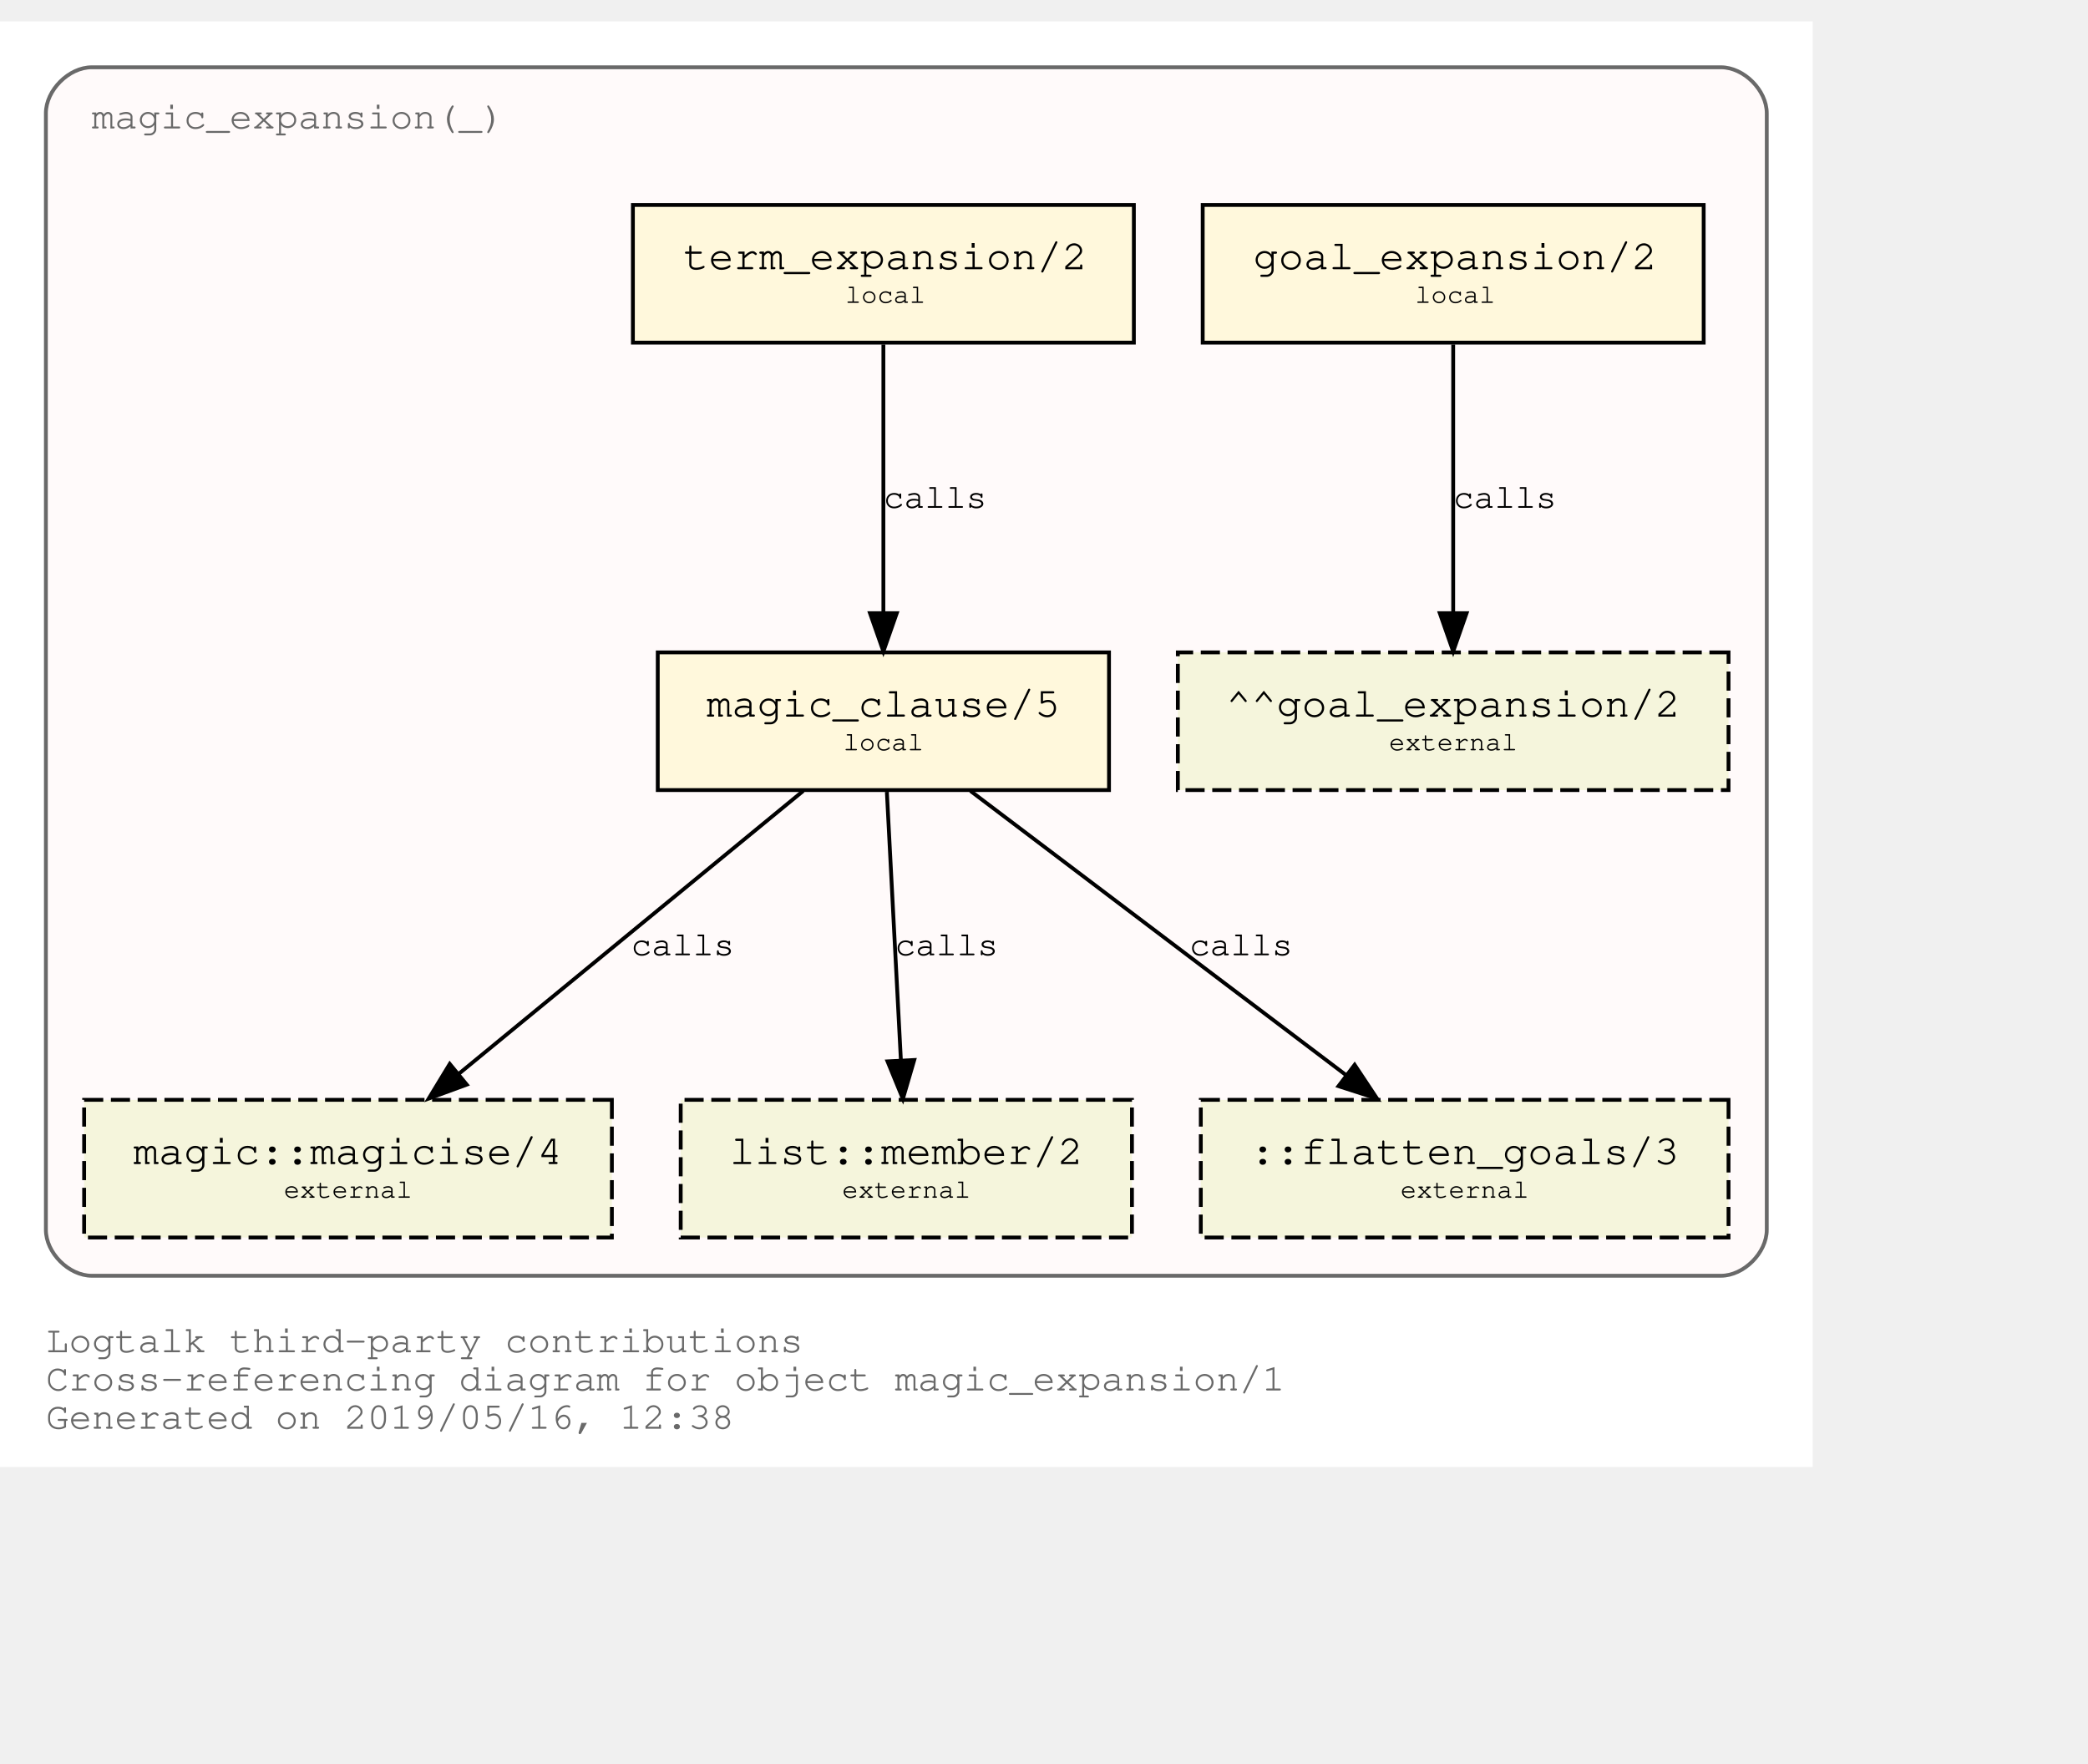
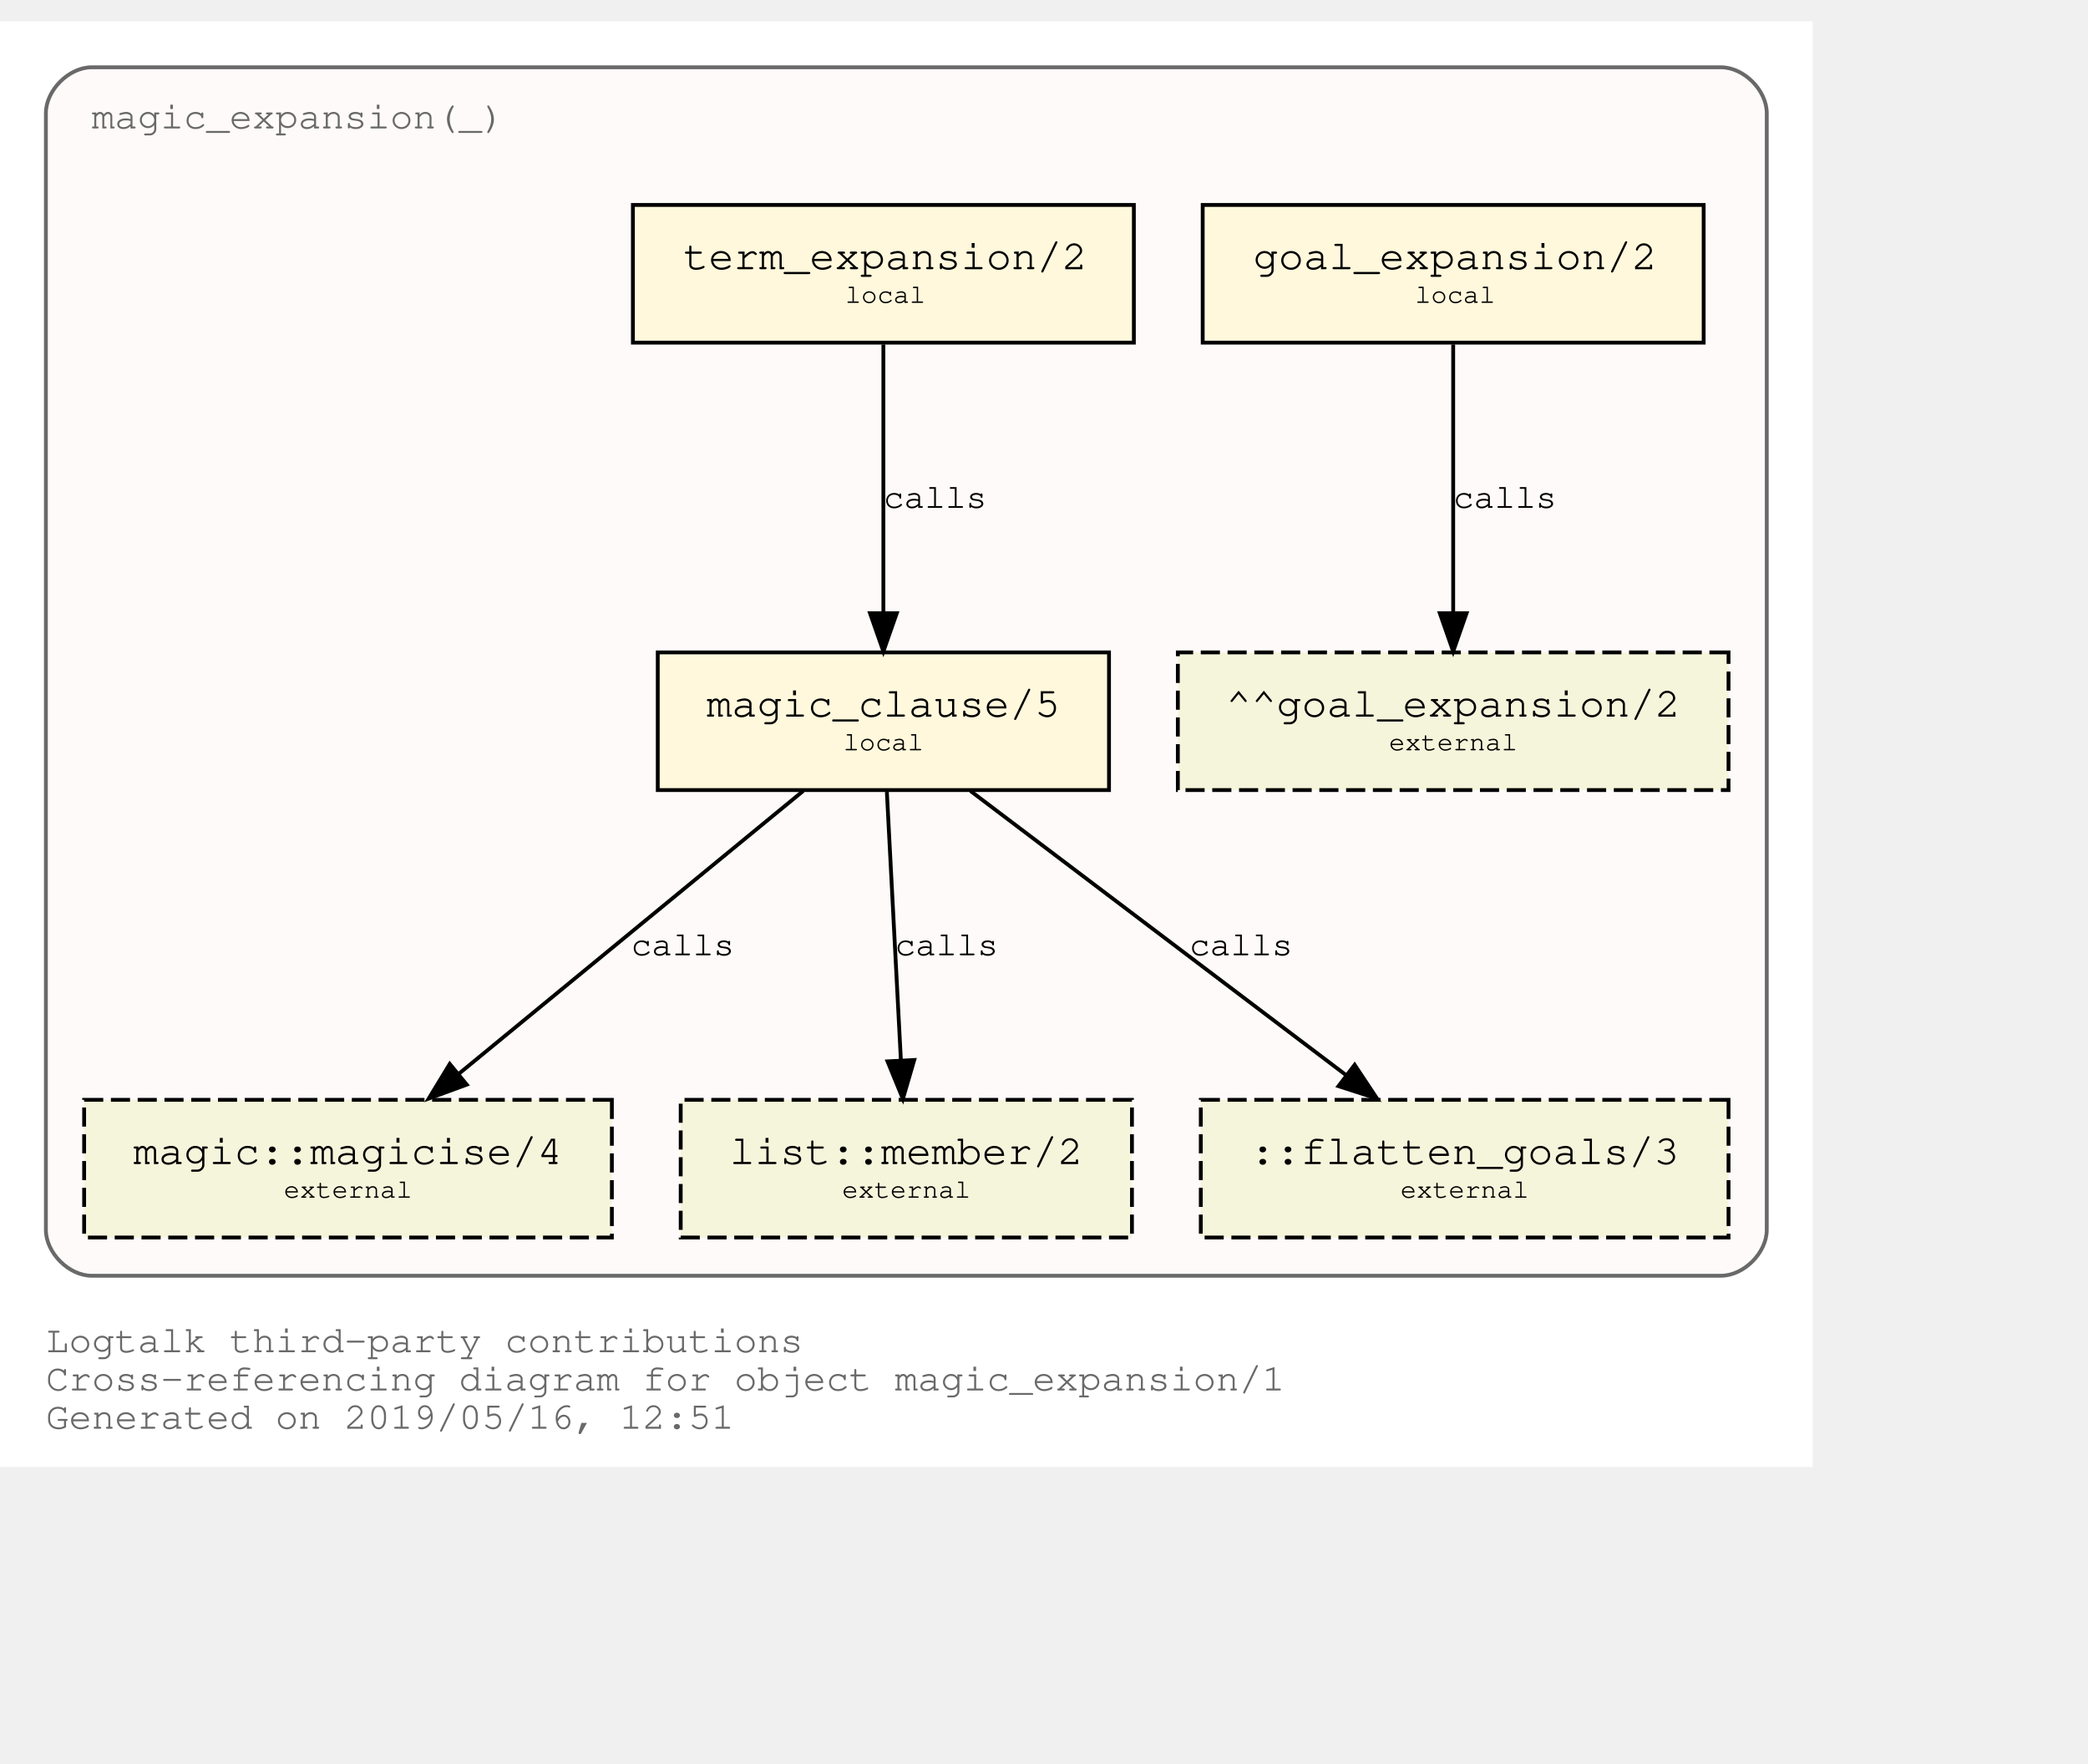
<svg xmlns="http://www.w3.org/2000/svg" xmlns:xlink="http://www.w3.org/1999/xlink" width="618pt" height="522pt" viewBox="72.00 72.00 546.00 450.00">
  <g id="graph0" class="graph" transform="scale(1 1) rotate(0) translate(76 446)">
    <polygon fill="white" stroke="transparent" points="-4,4 -4,-374 470,-374 470,4 -4,4" />
    <text text-anchor="start" x="8" y="-26" font-family="Courier,monospace" font-size="10.00" fill="dimgray">Logtalk third-party contributions</text>
    <text text-anchor="start" x="8" y="-16" font-family="Courier,monospace" font-size="10.00" fill="dimgray">Cross-referencing diagram for object magic_expansion/1</text>
-     <text text-anchor="start" x="8" y="-6" font-family="Courier,monospace" font-size="10.00" fill="dimgray">Generated on 2019/05/16, 12:38</text>
+     <text text-anchor="start" x="8" y="-6" font-family="Courier,monospace" font-size="10.00" fill="dimgray">Generated on 2019/05/16, 12:51</text>
    <g id="clust1" class="cluster">
      <g id="a_clust1">
        <a xlink:title="magic_expansion(_)">
          <path fill="snow" stroke="dimgray" d="M20,-46C20,-46 446,-46 446,-46 452,-46 458,-52 458,-58 458,-58 458,-350 458,-350 458,-356 452,-362 446,-362 446,-362 20,-362 20,-362 14,-362 8,-356 8,-350 8,-350 8,-58 8,-58 8,-52 14,-46 20,-46" />
          <g id="a_clust1_0">
-             <a xlink:href="https://github.com/LogtalkDotOrg/logtalk3/tree/3c76aec60ea77a906d28c21d659685e26a789961/contributions/verdi_neruda/magic_expansion.lgt" xlink:title="https://github.com/LogtalkDotOrg/logtalk3/tree/3c76aec60ea77a906d28c21d659685e26a789961/contributions/verdi_neruda/magic_expansion.lgt">
+             <a xlink:href="https://github.com/LogtalkDotOrg/logtalk3/tree/7728ea8a03fc6c342e13257839ec3d52b10329b2/contributions/verdi_neruda/magic_expansion.lgt" xlink:title="https://github.com/LogtalkDotOrg/logtalk3/tree/7728ea8a03fc6c342e13257839ec3d52b10329b2/contributions/verdi_neruda/magic_expansion.lgt">
              <text text-anchor="start" x="19.99" y="-346" font-family="Courier,monospace" font-size="10.00" fill="dimgray">magic_expansion(_)</text>
            </a>
          </g>
        </a>
      </g>
    </g>
    <g id="node1" class="node">
      <g id="a_node1">
-         <a xlink:href="https://github.com/LogtalkDotOrg/logtalk3/tree/3c76aec60ea77a906d28c21d659685e26a789961/contributions/verdi_neruda/magic_expansion.lgt#L17" xlink:title="https://github.com/LogtalkDotOrg/logtalk3/tree/3c76aec60ea77a906d28c21d659685e26a789961/contributions/verdi_neruda/magic_expansion.lgt#L17">
+         <a xlink:href="https://github.com/LogtalkDotOrg/logtalk3/tree/7728ea8a03fc6c342e13257839ec3d52b10329b2/contributions/verdi_neruda/magic_expansion.lgt#L17" xlink:title="https://github.com/LogtalkDotOrg/logtalk3/tree/7728ea8a03fc6c342e13257839ec3d52b10329b2/contributions/verdi_neruda/magic_expansion.lgt#L17">
          <polygon fill="cornsilk" stroke="black" points="441.5,-326 310.5,-326 310.5,-290 441.5,-290 441.5,-326" />
          <text text-anchor="start" x="318.8" y="-309.8" font-family="Courier,monospace" font-size="9.00"> </text>
          <text text-anchor="start" x="323.69" y="-309.2" font-family="Courier,monospace" font-size="11.00">goal_expansion/2</text>
          <text text-anchor="start" x="428.8" y="-309.8" font-family="Courier,monospace" font-size="9.00"> </text>
          <text text-anchor="start" x="318.8" y="-299.8" font-family="Courier,monospace" font-size="9.00"> </text>
          <text text-anchor="start" x="366" y="-300.4" font-family="Courier,monospace" font-size="7.00">local</text>
          <text text-anchor="start" x="428.8" y="-299.8" font-family="Courier,monospace" font-size="9.00"> </text>
        </a>
      </g>
    </g>
    <g id="node7" class="node">
      <polygon fill="beige" stroke="black" stroke-dasharray="5,2" points="448,-209 304,-209 304,-173 448,-173 448,-209" />
      <text text-anchor="start" x="311.8" y="-192.8" font-family="Courier,monospace" font-size="9.00"> </text>
      <text text-anchor="start" x="316.59" y="-192.2" font-family="Courier,monospace" font-size="11.00">^^goal_expansion/2</text>
      <text text-anchor="start" x="434.8" y="-192.8" font-family="Courier,monospace" font-size="9.00"> </text>
      <text text-anchor="start" x="311.8" y="-182.8" font-family="Courier,monospace" font-size="9.00"> </text>
      <text text-anchor="start" x="359.2" y="-183.4" font-family="Courier,monospace" font-size="7.00">external</text>
      <text text-anchor="start" x="434.8" y="-182.8" font-family="Courier,monospace" font-size="9.00"> </text>
    </g>
    <g id="edge3" class="edge">
      <g id="a_edge3">
-         <a xlink:href="https://github.com/LogtalkDotOrg/logtalk3/tree/3c76aec60ea77a906d28c21d659685e26a789961/contributions/verdi_neruda/magic_expansion.lgt#L17" xlink:title="calls">
+         <a xlink:href="https://github.com/LogtalkDotOrg/logtalk3/tree/7728ea8a03fc6c342e13257839ec3d52b10329b2/contributions/verdi_neruda/magic_expansion.lgt#L17" xlink:title="calls">
          <path fill="none" stroke="black" d="M376,-289.53C376,-270.94 376,-241.24 376,-219.5" />
          <polygon fill="black" stroke="black" points="379.5,-219.25 376,-209.25 372.5,-219.25 379.5,-219.25" />
        </a>
      </g>
      <g id="a_edge3-label">
-         <a xlink:href="https://github.com/LogtalkDotOrg/logtalk3/tree/3c76aec60ea77a906d28c21d659685e26a789961/contributions/verdi_neruda/magic_expansion.lgt#L17" xlink:title="https://github.com/LogtalkDotOrg/logtalk3/tree/3c76aec60ea77a906d28c21d659685e26a789961/contributions/verdi_neruda/magic_expansion.lgt#L17">
+         <a xlink:href="https://github.com/LogtalkDotOrg/logtalk3/tree/7728ea8a03fc6c342e13257839ec3d52b10329b2/contributions/verdi_neruda/magic_expansion.lgt#L17" xlink:title="https://github.com/LogtalkDotOrg/logtalk3/tree/7728ea8a03fc6c342e13257839ec3d52b10329b2/contributions/verdi_neruda/magic_expansion.lgt#L17">
          <text text-anchor="start" x="376" y="-246.8" font-family="Courier,monospace" font-size="9.00">calls</text>
        </a>
      </g>
    </g>
    <g id="node2" class="node">
      <g id="a_node2">
-         <a xlink:href="https://github.com/LogtalkDotOrg/logtalk3/tree/3c76aec60ea77a906d28c21d659685e26a789961/contributions/verdi_neruda/magic_expansion.lgt#L20" xlink:title="https://github.com/LogtalkDotOrg/logtalk3/tree/3c76aec60ea77a906d28c21d659685e26a789961/contributions/verdi_neruda/magic_expansion.lgt#L20">
+         <a xlink:href="https://github.com/LogtalkDotOrg/logtalk3/tree/7728ea8a03fc6c342e13257839ec3d52b10329b2/contributions/verdi_neruda/magic_expansion.lgt#L20" xlink:title="https://github.com/LogtalkDotOrg/logtalk3/tree/7728ea8a03fc6c342e13257839ec3d52b10329b2/contributions/verdi_neruda/magic_expansion.lgt#L20">
          <polygon fill="cornsilk" stroke="black" points="292.5,-326 161.5,-326 161.5,-290 292.5,-290 292.5,-326" />
          <text text-anchor="start" x="169.8" y="-309.8" font-family="Courier,monospace" font-size="9.00"> </text>
          <text text-anchor="start" x="174.69" y="-309.2" font-family="Courier,monospace" font-size="11.00">term_expansion/2</text>
          <text text-anchor="start" x="279.8" y="-309.8" font-family="Courier,monospace" font-size="9.00"> </text>
          <text text-anchor="start" x="169.8" y="-299.8" font-family="Courier,monospace" font-size="9.00"> </text>
          <text text-anchor="start" x="217" y="-300.4" font-family="Courier,monospace" font-size="7.00">local</text>
          <text text-anchor="start" x="279.8" y="-299.8" font-family="Courier,monospace" font-size="9.00"> </text>
        </a>
      </g>
    </g>
    <g id="node3" class="node">
      <g id="a_node3">
-         <a xlink:href="https://github.com/LogtalkDotOrg/logtalk3/tree/3c76aec60ea77a906d28c21d659685e26a789961/contributions/verdi_neruda/magic_expansion.lgt#L27" xlink:title="https://github.com/LogtalkDotOrg/logtalk3/tree/3c76aec60ea77a906d28c21d659685e26a789961/contributions/verdi_neruda/magic_expansion.lgt#L27">
+         <a xlink:href="https://github.com/LogtalkDotOrg/logtalk3/tree/7728ea8a03fc6c342e13257839ec3d52b10329b2/contributions/verdi_neruda/magic_expansion.lgt#L27" xlink:title="https://github.com/LogtalkDotOrg/logtalk3/tree/7728ea8a03fc6c342e13257839ec3d52b10329b2/contributions/verdi_neruda/magic_expansion.lgt#L27">
          <polygon fill="cornsilk" stroke="black" points="286,-209 168,-209 168,-173 286,-173 286,-209" />
          <text text-anchor="start" x="175.8" y="-192.8" font-family="Courier,monospace" font-size="9.00"> </text>
          <text text-anchor="start" x="180.79" y="-192.2" font-family="Courier,monospace" font-size="11.00">magic_clause/5</text>
          <text text-anchor="start" x="272.8" y="-192.8" font-family="Courier,monospace" font-size="9.00"> </text>
          <text text-anchor="start" x="175.8" y="-182.8" font-family="Courier,monospace" font-size="9.00"> </text>
          <text text-anchor="start" x="216.5" y="-183.4" font-family="Courier,monospace" font-size="7.00">local</text>
          <text text-anchor="start" x="272.8" y="-182.8" font-family="Courier,monospace" font-size="9.00"> </text>
        </a>
      </g>
    </g>
    <g id="edge1" class="edge">
      <g id="a_edge1">
-         <a xlink:href="https://github.com/LogtalkDotOrg/logtalk3/tree/3c76aec60ea77a906d28c21d659685e26a789961/contributions/verdi_neruda/magic_expansion.lgt#L20" xlink:title="calls">
+         <a xlink:href="https://github.com/LogtalkDotOrg/logtalk3/tree/7728ea8a03fc6c342e13257839ec3d52b10329b2/contributions/verdi_neruda/magic_expansion.lgt#L20" xlink:title="calls">
          <path fill="none" stroke="black" d="M227,-289.53C227,-270.94 227,-241.24 227,-219.5" />
          <polygon fill="black" stroke="black" points="230.5,-219.25 227,-209.25 223.5,-219.25 230.5,-219.25" />
        </a>
      </g>
      <g id="a_edge1-label">
-         <a xlink:href="https://github.com/LogtalkDotOrg/logtalk3/tree/3c76aec60ea77a906d28c21d659685e26a789961/contributions/verdi_neruda/magic_expansion.lgt#L20" xlink:title="https://github.com/LogtalkDotOrg/logtalk3/tree/3c76aec60ea77a906d28c21d659685e26a789961/contributions/verdi_neruda/magic_expansion.lgt#L20">
+         <a xlink:href="https://github.com/LogtalkDotOrg/logtalk3/tree/7728ea8a03fc6c342e13257839ec3d52b10329b2/contributions/verdi_neruda/magic_expansion.lgt#L20" xlink:title="https://github.com/LogtalkDotOrg/logtalk3/tree/7728ea8a03fc6c342e13257839ec3d52b10329b2/contributions/verdi_neruda/magic_expansion.lgt#L20">
          <text text-anchor="start" x="227" y="-246.8" font-family="Courier,monospace" font-size="9.00">calls</text>
        </a>
      </g>
    </g>
    <g id="node4" class="node">
      <g id="a_node4">
        <a xlink:href="https://logtalk.org/library/magic_0.html#magicise/4" xlink:title="https://logtalk.org/library/magic_0.html#magicise/4">
          <polygon fill="beige" stroke="black" stroke-dasharray="5,2" points="156,-92 18,-92 18,-56 156,-56 156,-92" />
          <text text-anchor="start" x="25.8" y="-75.8" font-family="Courier,monospace" font-size="9.00"> </text>
          <text text-anchor="start" x="30.89" y="-75.2" font-family="Courier,monospace" font-size="11.00">magic::magicise/4</text>
          <text text-anchor="start" x="142.8" y="-75.8" font-family="Courier,monospace" font-size="9.00"> </text>
          <text text-anchor="start" x="25.8" y="-65.8" font-family="Courier,monospace" font-size="9.00"> </text>
          <text text-anchor="start" x="70.2" y="-66.4" font-family="Courier,monospace" font-size="7.00">external</text>
          <text text-anchor="start" x="142.8" y="-65.8" font-family="Courier,monospace" font-size="9.00"> </text>
        </a>
      </g>
    </g>
    <g id="edge4" class="edge">
      <g id="a_edge4">
-         <a xlink:href="https://github.com/LogtalkDotOrg/logtalk3/tree/3c76aec60ea77a906d28c21d659685e26a789961/contributions/verdi_neruda/magic_expansion.lgt#L27" xlink:title="calls">
+         <a xlink:href="https://github.com/LogtalkDotOrg/logtalk3/tree/7728ea8a03fc6c342e13257839ec3d52b10329b2/contributions/verdi_neruda/magic_expansion.lgt#L27" xlink:title="calls">
          <path fill="none" stroke="black" d="M206.04,-172.78C182.12,-153.14 142.85,-120.88 116,-98.83" />
          <polygon fill="black" stroke="black" points="118.05,-95.98 108.1,-92.33 113.61,-101.39 118.05,-95.98" />
        </a>
      </g>
      <g id="a_edge4-label">
-         <a xlink:href="https://github.com/LogtalkDotOrg/logtalk3/tree/3c76aec60ea77a906d28c21d659685e26a789961/contributions/verdi_neruda/magic_expansion.lgt#L27" xlink:title="https://github.com/LogtalkDotOrg/logtalk3/tree/3c76aec60ea77a906d28c21d659685e26a789961/contributions/verdi_neruda/magic_expansion.lgt#L27">
+         <a xlink:href="https://github.com/LogtalkDotOrg/logtalk3/tree/7728ea8a03fc6c342e13257839ec3d52b10329b2/contributions/verdi_neruda/magic_expansion.lgt#L27" xlink:title="https://github.com/LogtalkDotOrg/logtalk3/tree/7728ea8a03fc6c342e13257839ec3d52b10329b2/contributions/verdi_neruda/magic_expansion.lgt#L27">
          <text text-anchor="start" x="161" y="-129.8" font-family="Courier,monospace" font-size="9.00">calls</text>
        </a>
      </g>
    </g>
    <g id="node5" class="node">
      <g id="a_node5">
        <a xlink:href="https://logtalk.org/library/listp_0.html#member/2" xlink:title="https://logtalk.org/library/listp_0.html#member/2">
          <polygon fill="beige" stroke="black" stroke-dasharray="5,2" points="292,-92 174,-92 174,-56 292,-56 292,-92" />
          <text text-anchor="start" x="181.8" y="-75.8" font-family="Courier,monospace" font-size="9.00"> </text>
          <text text-anchor="start" x="186.79" y="-75.2" font-family="Courier,monospace" font-size="11.00">list::member/2</text>
          <text text-anchor="start" x="278.8" y="-75.8" font-family="Courier,monospace" font-size="9.00"> </text>
          <text text-anchor="start" x="181.8" y="-65.8" font-family="Courier,monospace" font-size="9.00"> </text>
          <text text-anchor="start" x="216.2" y="-66.4" font-family="Courier,monospace" font-size="7.00">external</text>
          <text text-anchor="start" x="278.8" y="-65.8" font-family="Courier,monospace" font-size="9.00"> </text>
        </a>
      </g>
    </g>
    <g id="edge5" class="edge">
      <g id="a_edge5">
-         <a xlink:href="https://github.com/LogtalkDotOrg/logtalk3/tree/3c76aec60ea77a906d28c21d659685e26a789961/contributions/verdi_neruda/magic_expansion.lgt#L27" xlink:title="calls">
+         <a xlink:href="https://github.com/LogtalkDotOrg/logtalk3/tree/7728ea8a03fc6c342e13257839ec3d52b10329b2/contributions/verdi_neruda/magic_expansion.lgt#L27" xlink:title="calls">
          <path fill="none" stroke="black" d="M227.91,-172.53C228.88,-153.94 230.43,-124.24 231.57,-102.5" />
          <polygon fill="black" stroke="black" points="235.07,-102.42 232.1,-92.25 228.08,-102.06 235.07,-102.42" />
        </a>
      </g>
      <g id="a_edge5-label">
-         <a xlink:href="https://github.com/LogtalkDotOrg/logtalk3/tree/3c76aec60ea77a906d28c21d659685e26a789961/contributions/verdi_neruda/magic_expansion.lgt#L27" xlink:title="https://github.com/LogtalkDotOrg/logtalk3/tree/3c76aec60ea77a906d28c21d659685e26a789961/contributions/verdi_neruda/magic_expansion.lgt#L27">
+         <a xlink:href="https://github.com/LogtalkDotOrg/logtalk3/tree/7728ea8a03fc6c342e13257839ec3d52b10329b2/contributions/verdi_neruda/magic_expansion.lgt#L27" xlink:title="https://github.com/LogtalkDotOrg/logtalk3/tree/7728ea8a03fc6c342e13257839ec3d52b10329b2/contributions/verdi_neruda/magic_expansion.lgt#L27">
          <text text-anchor="start" x="230" y="-129.8" font-family="Courier,monospace" font-size="9.00">calls</text>
        </a>
      </g>
    </g>
    <g id="node6" class="node">
      <polygon fill="beige" stroke="black" stroke-dasharray="5,2" points="448,-92 310,-92 310,-56 448,-56 448,-92" />
      <text text-anchor="start" x="317.8" y="-75.8" font-family="Courier,monospace" font-size="9.00"> </text>
      <text text-anchor="start" x="322.89" y="-75.2" font-family="Courier,monospace" font-size="11.00">::flatten_goals/3</text>
      <text text-anchor="start" x="434.8" y="-75.8" font-family="Courier,monospace" font-size="9.00"> </text>
      <text text-anchor="start" x="317.8" y="-65.8" font-family="Courier,monospace" font-size="9.00"> </text>
      <text text-anchor="start" x="362.2" y="-66.4" font-family="Courier,monospace" font-size="7.00">external</text>
      <text text-anchor="start" x="434.8" y="-65.8" font-family="Courier,monospace" font-size="9.00"> </text>
    </g>
    <g id="edge2" class="edge">
      <g id="a_edge2">
-         <a xlink:href="https://github.com/LogtalkDotOrg/logtalk3/tree/3c76aec60ea77a906d28c21d659685e26a789961/contributions/verdi_neruda/magic_expansion.lgt#L27" xlink:title="calls">
+         <a xlink:href="https://github.com/LogtalkDotOrg/logtalk3/tree/7728ea8a03fc6c342e13257839ec3d52b10329b2/contributions/verdi_neruda/magic_expansion.lgt#L27" xlink:title="calls">
          <path fill="none" stroke="black" d="M249.76,-172.78C275.84,-153.05 318.73,-120.6 347.89,-98.54" />
          <polygon fill="black" stroke="black" points="350.23,-101.16 356.09,-92.33 346,-95.58 350.23,-101.16" />
        </a>
      </g>
      <g id="a_edge2-label">
-         <a xlink:href="https://github.com/LogtalkDotOrg/logtalk3/tree/3c76aec60ea77a906d28c21d659685e26a789961/contributions/verdi_neruda/magic_expansion.lgt#L27" xlink:title="https://github.com/LogtalkDotOrg/logtalk3/tree/3c76aec60ea77a906d28c21d659685e26a789961/contributions/verdi_neruda/magic_expansion.lgt#L27">
+         <a xlink:href="https://github.com/LogtalkDotOrg/logtalk3/tree/7728ea8a03fc6c342e13257839ec3d52b10329b2/contributions/verdi_neruda/magic_expansion.lgt#L27" xlink:title="https://github.com/LogtalkDotOrg/logtalk3/tree/7728ea8a03fc6c342e13257839ec3d52b10329b2/contributions/verdi_neruda/magic_expansion.lgt#L27">
          <text text-anchor="start" x="307" y="-129.8" font-family="Courier,monospace" font-size="9.00">calls</text>
        </a>
      </g>
    </g>
  </g>
</svg>
